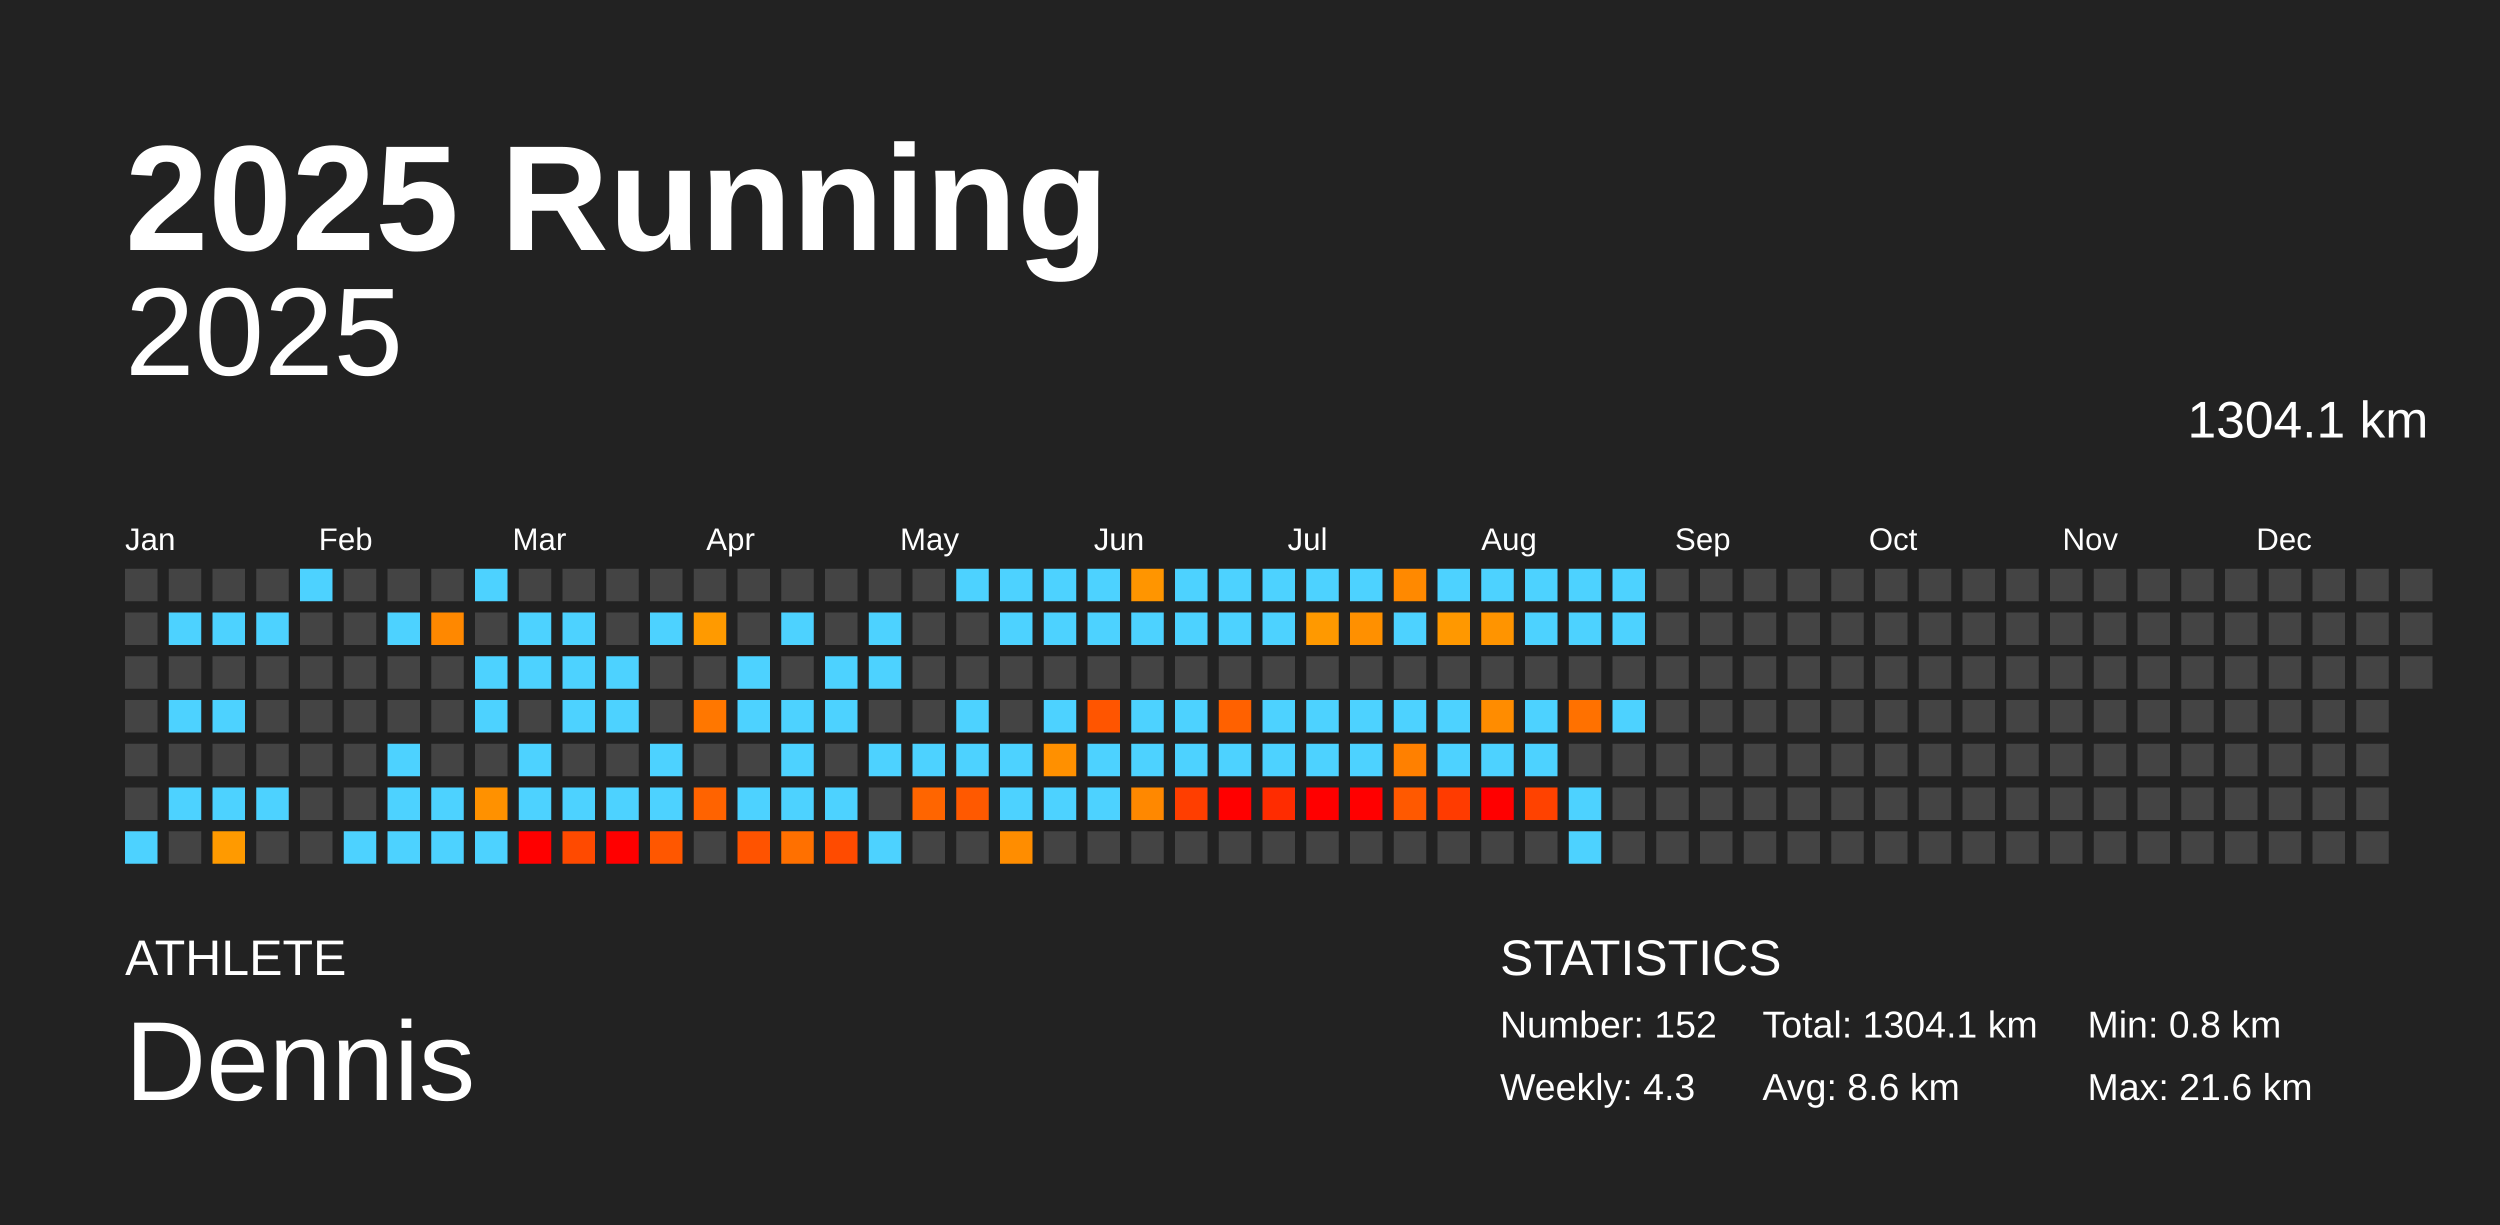
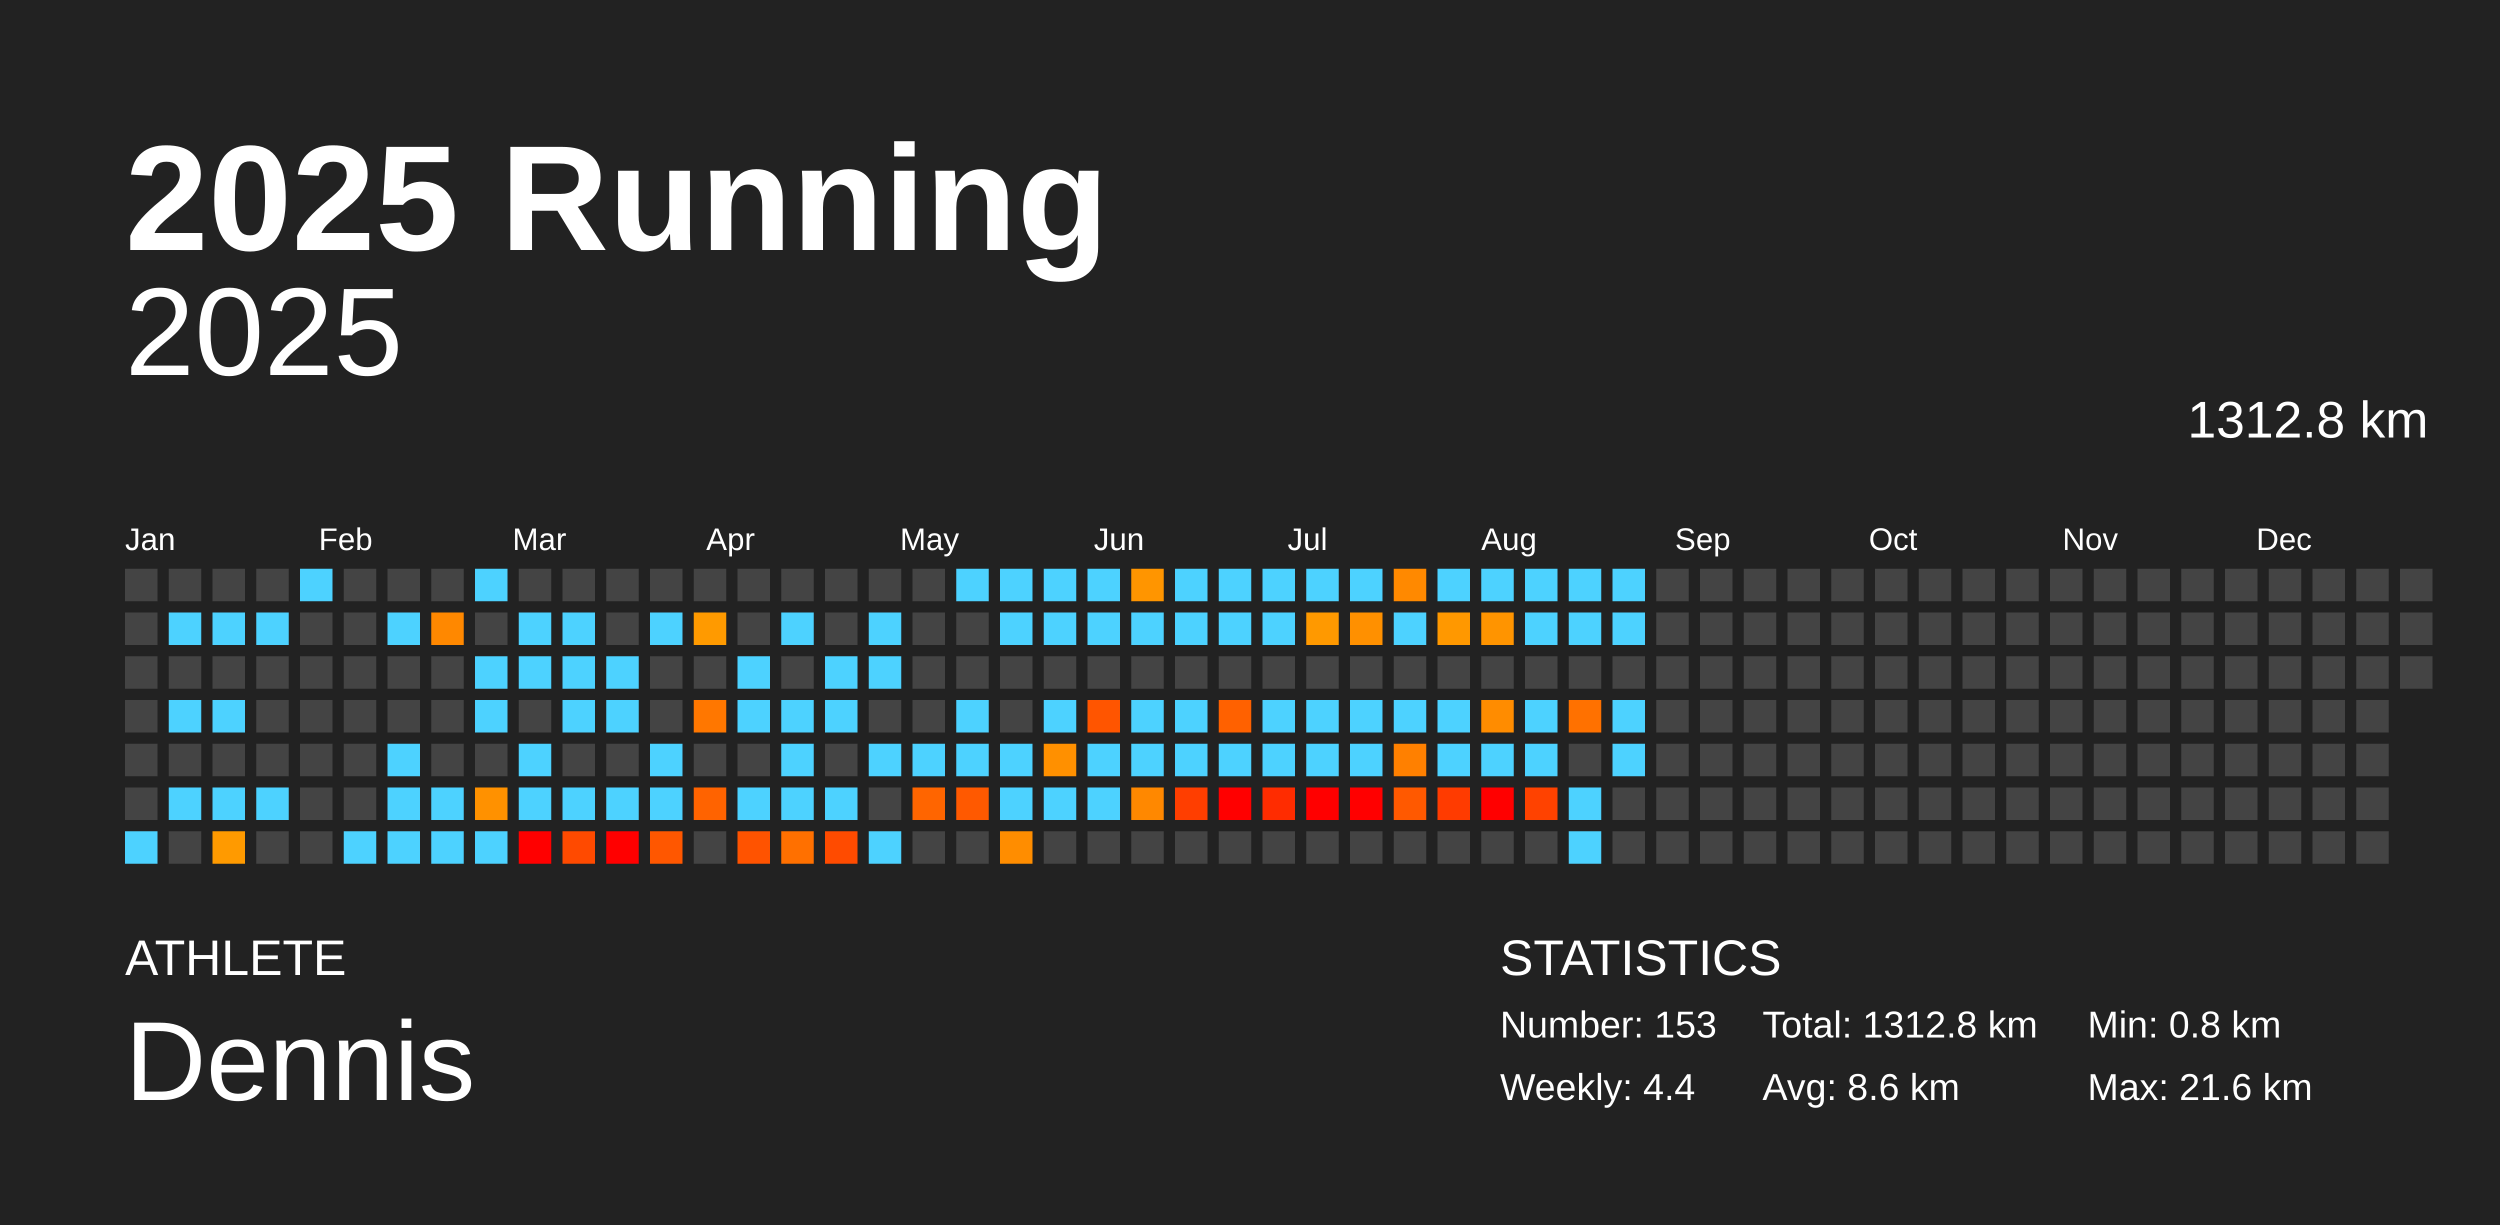
<svg xmlns="http://www.w3.org/2000/svg" baseProfile="full" height="98mm" version="1.1" viewBox="0,0,200,98" width="200mm">
  <defs />
  <rect fill="#222222" height="98" width="200" x="0" y="0" />
  <text fill="#FFFFFF" style="font-size:12px; font-family:Arial; font-weight:bold;" x="10" y="20">2025 Running</text>
  <text fill="#FFFFFF" style="font-size:4px; font-family:Arial" x="10" y="78">ATHLETE</text>
  <text fill="#FFFFFF" style="font-size:9px; font-family:Arial" x="10" y="88">Dennis</text>
  <text fill="#FFFFFF" style="font-size:4px; font-family:Arial" x="120" y="78">STATISTICS</text>
-   <text fill="#FFFFFF" style="font-size:3px; font-family:Arial" x="120" y="83">Number: 152</text>
-   <text fill="#FFFFFF" style="font-size:3px; font-family:Arial" x="120" y="88">Weekly: 4.3</text>
-   <text fill="#FFFFFF" style="font-size:3px; font-family:Arial" x="141" y="83">Total: 1304.1 km</text>
+   <text fill="#FFFFFF" style="font-size:3px; font-family:Arial" x="120" y="83">Number: 153</text>
+   <text fill="#FFFFFF" style="font-size:3px; font-family:Arial" x="120" y="88">Weekly: 4.4</text>
+   <text fill="#FFFFFF" style="font-size:3px; font-family:Arial" x="141" y="83">Total: 1312.8 km</text>
  <text fill="#FFFFFF" style="font-size:3px; font-family:Arial" x="141" y="88">Avg: 8.6 km</text>
  <text fill="#FFFFFF" style="font-size:3px; font-family:Arial" x="167" y="83">Min: 0.8 km</text>
  <text fill="#FFFFFF" style="font-size:3px; font-family:Arial" x="167" y="88">Max: 21.6 km</text>
  <text alignment-baseline="hanging" fill="#FFFFFF" style="font-size:10.0px; font-family:Arial;" x="10" y="30">2025</text>
-   <text alignment-baseline="hanging" fill="#FFFFFF" style="font-size:4.125px; font-family:Arial;" x="175" y="35">1304.1 km</text>
+   <text alignment-baseline="hanging" fill="#FFFFFF" style="font-size:4.125px; font-family:Arial;" x="175" y="35">1312.8 km</text>
  <text fill="#FFFFFF" style="font-size:2.5px; font-family:Arial" x="10.0" y="44">Jan</text>
  <text fill="#FFFFFF" style="font-size:2.5px; font-family:Arial" x="25.5" y="44">Feb</text>
  <text fill="#FFFFFF" style="font-size:2.5px; font-family:Arial" x="41.0" y="44">Mar</text>
  <text fill="#FFFFFF" style="font-size:2.5px; font-family:Arial" x="56.5" y="44">Apr</text>
  <text fill="#FFFFFF" style="font-size:2.5px; font-family:Arial" x="72.0" y="44">May</text>
  <text fill="#FFFFFF" style="font-size:2.5px; font-family:Arial" x="87.5" y="44">Jun</text>
  <text fill="#FFFFFF" style="font-size:2.5px; font-family:Arial" x="103.0" y="44">Jul</text>
  <text fill="#FFFFFF" style="font-size:2.5px; font-family:Arial" x="118.5" y="44">Aug</text>
  <text fill="#FFFFFF" style="font-size:2.5px; font-family:Arial" x="134.0" y="44">Sep</text>
  <text fill="#FFFFFF" style="font-size:2.5px; font-family:Arial" x="149.5" y="44">Oct</text>
  <text fill="#FFFFFF" style="font-size:2.5px; font-family:Arial" x="165.0" y="44">Nov</text>
  <text fill="#FFFFFF" style="font-size:2.5px; font-family:Arial" x="180.5" y="44">Dec</text>
  <rect fill="#444444" height="2.6" width="2.6" x="10.0" y="45.5" />
  <rect fill="#444444" height="2.6" width="2.6" x="10.0" y="49.0" />
  <rect fill="#444444" height="2.6" width="2.6" x="10.0" y="52.5" />
  <rect fill="#444444" height="2.6" width="2.6" x="10.0" y="56.0" />
  <rect fill="#444444" height="2.6" width="2.6" x="10.0" y="59.5" />
  <rect fill="#444444" height="2.6" width="2.6" x="10.0" y="63.0" />
  <rect fill="#4dd2ff" height="2.6" width="2.6" x="10.0" y="66.5" />
  <rect fill="#444444" height="2.6" width="2.6" x="13.5" y="45.5" />
  <rect fill="#4dd2ff" height="2.6" width="2.6" x="13.5" y="49.0" />
  <rect fill="#444444" height="2.6" width="2.6" x="13.5" y="52.5" />
  <rect fill="#4dd2ff" height="2.6" width="2.6" x="13.5" y="56.0" />
  <rect fill="#444444" height="2.6" width="2.6" x="13.5" y="59.5" />
  <rect fill="#4dd2ff" height="2.6" width="2.6" x="13.5" y="63.0" />
  <rect fill="#444444" height="2.6" width="2.6" x="13.5" y="66.5" />
  <rect fill="#444444" height="2.6" width="2.6" x="17.0" y="45.5" />
  <rect fill="#4dd2ff" height="2.6" width="2.6" x="17.0" y="49.0" />
  <rect fill="#444444" height="2.6" width="2.6" x="17.0" y="52.5" />
  <rect fill="#4dd2ff" height="2.6" width="2.6" x="17.0" y="56.0" />
  <rect fill="#444444" height="2.6" width="2.6" x="17.0" y="59.5" />
  <rect fill="#4dd2ff" height="2.6" width="2.6" x="17.0" y="63.0" />
  <rect fill="#ff9a00" height="2.6" width="2.6" x="17.0" y="66.5" />
  <rect fill="#444444" height="2.6" width="2.6" x="20.5" y="45.5" />
  <rect fill="#4dd2ff" height="2.6" width="2.6" x="20.5" y="49.0" />
  <rect fill="#444444" height="2.6" width="2.6" x="20.5" y="52.5" />
  <rect fill="#444444" height="2.6" width="2.6" x="20.5" y="56.0" />
  <rect fill="#444444" height="2.6" width="2.6" x="20.5" y="59.5" />
  <rect fill="#4dd2ff" height="2.6" width="2.6" x="20.5" y="63.0" />
  <rect fill="#444444" height="2.6" width="2.6" x="20.5" y="66.5" />
  <rect fill="#4dd2ff" height="2.6" width="2.6" x="24.0" y="45.5" />
  <rect fill="#444444" height="2.6" width="2.6" x="24.0" y="49.0" />
  <rect fill="#444444" height="2.6" width="2.6" x="24.0" y="52.5" />
  <rect fill="#444444" height="2.6" width="2.6" x="24.0" y="56.0" />
  <rect fill="#444444" height="2.6" width="2.6" x="24.0" y="59.5" />
  <rect fill="#444444" height="2.6" width="2.6" x="24.0" y="63.0" />
  <rect fill="#444444" height="2.6" width="2.6" x="24.0" y="66.5" />
  <rect fill="#444444" height="2.6" width="2.6" x="27.5" y="45.5" />
  <rect fill="#444444" height="2.6" width="2.6" x="27.5" y="49.0" />
  <rect fill="#444444" height="2.6" width="2.6" x="27.5" y="52.5" />
  <rect fill="#444444" height="2.6" width="2.6" x="27.5" y="56.0" />
  <rect fill="#444444" height="2.6" width="2.6" x="27.5" y="59.5" />
  <rect fill="#444444" height="2.6" width="2.6" x="27.5" y="63.0" />
  <rect fill="#4dd2ff" height="2.6" width="2.6" x="27.5" y="66.5" />
  <rect fill="#444444" height="2.6" width="2.6" x="31.0" y="45.5" />
  <rect fill="#4dd2ff" height="2.6" width="2.6" x="31.0" y="49.0" />
  <rect fill="#444444" height="2.6" width="2.6" x="31.0" y="52.5" />
  <rect fill="#444444" height="2.6" width="2.6" x="31.0" y="56.0" />
  <rect fill="#4dd2ff" height="2.6" width="2.6" x="31.0" y="59.5" />
  <rect fill="#4dd2ff" height="2.6" width="2.6" x="31.0" y="63.0" />
  <rect fill="#4dd2ff" height="2.6" width="2.6" x="31.0" y="66.5" />
  <rect fill="#444444" height="2.6" width="2.6" x="34.5" y="45.5" />
  <rect fill="#ff8800" height="2.6" width="2.6" x="34.5" y="49.0" />
  <rect fill="#444444" height="2.6" width="2.6" x="34.5" y="52.5" />
  <rect fill="#444444" height="2.6" width="2.6" x="34.5" y="56.0" />
  <rect fill="#444444" height="2.6" width="2.6" x="34.5" y="59.5" />
  <rect fill="#4dd2ff" height="2.6" width="2.6" x="34.5" y="63.0" />
  <rect fill="#4dd2ff" height="2.6" width="2.6" x="34.5" y="66.5" />
  <rect fill="#4dd2ff" height="2.6" width="2.6" x="38.0" y="45.5" />
  <rect fill="#444444" height="2.6" width="2.6" x="38.0" y="49.0" />
  <rect fill="#4dd2ff" height="2.6" width="2.6" x="38.0" y="52.5" />
  <rect fill="#4dd2ff" height="2.6" width="2.6" x="38.0" y="56.0" />
  <rect fill="#444444" height="2.6" width="2.6" x="38.0" y="59.5" />
  <rect fill="#ff9100" height="2.6" width="2.6" x="38.0" y="63.0" />
  <rect fill="#4dd2ff" height="2.6" width="2.6" x="38.0" y="66.5" />
  <rect fill="#444444" height="2.6" width="2.6" x="41.5" y="45.5" />
  <rect fill="#4dd2ff" height="2.6" width="2.6" x="41.5" y="49.0" />
  <rect fill="#4dd2ff" height="2.6" width="2.6" x="41.5" y="52.5" />
  <rect fill="#444444" height="2.6" width="2.6" x="41.5" y="56.0" />
  <rect fill="#4dd2ff" height="2.6" width="2.6" x="41.5" y="59.5" />
  <rect fill="#4dd2ff" height="2.6" width="2.6" x="41.5" y="63.0" />
  <rect fill="red" height="2.6" width="2.6" x="41.5" y="66.5" />
  <rect fill="#444444" height="2.6" width="2.6" x="45.0" y="45.5" />
  <rect fill="#4dd2ff" height="2.6" width="2.6" x="45.0" y="49.0" />
  <rect fill="#4dd2ff" height="2.6" width="2.6" x="45.0" y="52.5" />
  <rect fill="#4dd2ff" height="2.6" width="2.6" x="45.0" y="56.0" />
  <rect fill="#444444" height="2.6" width="2.6" x="45.0" y="59.5" />
  <rect fill="#4dd2ff" height="2.6" width="2.6" x="45.0" y="63.0" />
  <rect fill="#ff4a00" height="2.6" width="2.6" x="45.0" y="66.5" />
  <rect fill="#444444" height="2.6" width="2.6" x="48.5" y="45.5" />
  <rect fill="#444444" height="2.6" width="2.6" x="48.5" y="49.0" />
  <rect fill="#4dd2ff" height="2.6" width="2.6" x="48.5" y="52.5" />
  <rect fill="#4dd2ff" height="2.6" width="2.6" x="48.5" y="56.0" />
  <rect fill="#444444" height="2.6" width="2.6" x="48.5" y="59.5" />
  <rect fill="#4dd2ff" height="2.6" width="2.6" x="48.5" y="63.0" />
  <rect fill="red" height="2.6" width="2.6" x="48.5" y="66.5" />
  <rect fill="#444444" height="2.6" width="2.6" x="52.0" y="45.5" />
  <rect fill="#4dd2ff" height="2.6" width="2.6" x="52.0" y="49.0" />
  <rect fill="#444444" height="2.6" width="2.6" x="52.0" y="52.5" />
  <rect fill="#444444" height="2.6" width="2.6" x="52.0" y="56.0" />
  <rect fill="#4dd2ff" height="2.6" width="2.6" x="52.0" y="59.5" />
  <rect fill="#4dd2ff" height="2.6" width="2.6" x="52.0" y="63.0" />
  <rect fill="#ff5700" height="2.6" width="2.6" x="52.0" y="66.5" />
  <rect fill="#444444" height="2.6" width="2.6" x="55.5" y="45.5" />
  <rect fill="#ff9a00" height="2.6" width="2.6" x="55.5" y="49.0" />
  <rect fill="#444444" height="2.6" width="2.6" x="55.5" y="52.5" />
  <rect fill="#ff7700" height="2.6" width="2.6" x="55.5" y="56.0" />
  <rect fill="#444444" height="2.6" width="2.6" x="55.5" y="59.5" />
  <rect fill="#ff6300" height="2.6" width="2.6" x="55.5" y="63.0" />
  <rect fill="#444444" height="2.6" width="2.6" x="55.5" y="66.5" />
  <rect fill="#444444" height="2.6" width="2.6" x="59.0" y="45.5" />
  <rect fill="#444444" height="2.6" width="2.6" x="59.0" y="49.0" />
  <rect fill="#4dd2ff" height="2.6" width="2.6" x="59.0" y="52.5" />
  <rect fill="#4dd2ff" height="2.6" width="2.6" x="59.0" y="56.0" />
  <rect fill="#444444" height="2.6" width="2.6" x="59.0" y="59.5" />
  <rect fill="#4dd2ff" height="2.6" width="2.6" x="59.0" y="63.0" />
  <rect fill="#ff5300" height="2.6" width="2.6" x="59.0" y="66.5" />
  <rect fill="#444444" height="2.6" width="2.6" x="62.5" y="45.5" />
  <rect fill="#4dd2ff" height="2.6" width="2.6" x="62.5" y="49.0" />
  <rect fill="#444444" height="2.6" width="2.6" x="62.5" y="52.5" />
  <rect fill="#4dd2ff" height="2.6" width="2.6" x="62.5" y="56.0" />
  <rect fill="#4dd2ff" height="2.6" width="2.6" x="62.5" y="59.5" />
  <rect fill="#4dd2ff" height="2.6" width="2.6" x="62.5" y="63.0" />
  <rect fill="#ff7000" height="2.6" width="2.6" x="62.5" y="66.5" />
  <rect fill="#444444" height="2.6" width="2.6" x="66.0" y="45.5" />
  <rect fill="#444444" height="2.6" width="2.6" x="66.0" y="49.0" />
  <rect fill="#4dd2ff" height="2.6" width="2.6" x="66.0" y="52.5" />
  <rect fill="#4dd2ff" height="2.6" width="2.6" x="66.0" y="56.0" />
  <rect fill="#444444" height="2.6" width="2.6" x="66.0" y="59.5" />
  <rect fill="#4dd2ff" height="2.6" width="2.6" x="66.0" y="63.0" />
  <rect fill="#ff4b00" height="2.6" width="2.6" x="66.0" y="66.5" />
  <rect fill="#444444" height="2.6" width="2.6" x="69.5" y="45.5" />
  <rect fill="#4dd2ff" height="2.6" width="2.6" x="69.5" y="49.0" />
  <rect fill="#4dd2ff" height="2.6" width="2.6" x="69.5" y="52.5" />
  <rect fill="#444444" height="2.6" width="2.6" x="69.5" y="56.0" />
  <rect fill="#4dd2ff" height="2.6" width="2.6" x="69.5" y="59.5" />
  <rect fill="#444444" height="2.6" width="2.6" x="69.5" y="63.0" />
  <rect fill="#4dd2ff" height="2.6" width="2.6" x="69.5" y="66.5" />
  <rect fill="#444444" height="2.6" width="2.6" x="73.0" y="45.5" />
  <rect fill="#444444" height="2.6" width="2.6" x="73.0" y="49.0" />
  <rect fill="#444444" height="2.6" width="2.6" x="73.0" y="52.5" />
  <rect fill="#444444" height="2.6" width="2.6" x="73.0" y="56.0" />
  <rect fill="#4dd2ff" height="2.6" width="2.6" x="73.0" y="59.5" />
  <rect fill="#ff6500" height="2.6" width="2.6" x="73.0" y="63.0" />
  <rect fill="#444444" height="2.6" width="2.6" x="73.0" y="66.5" />
  <rect fill="#4dd2ff" height="2.6" width="2.6" x="76.5" y="45.5" />
  <rect fill="#444444" height="2.6" width="2.6" x="76.5" y="49.0" />
  <rect fill="#444444" height="2.6" width="2.6" x="76.5" y="52.5" />
  <rect fill="#4dd2ff" height="2.6" width="2.6" x="76.5" y="56.0" />
  <rect fill="#4dd2ff" height="2.6" width="2.6" x="76.5" y="59.5" />
  <rect fill="#ff5900" height="2.6" width="2.6" x="76.5" y="63.0" />
  <rect fill="#444444" height="2.6" width="2.6" x="76.5" y="66.5" />
  <rect fill="#4dd2ff" height="2.6" width="2.6" x="80.0" y="45.5" />
  <rect fill="#4dd2ff" height="2.6" width="2.6" x="80.0" y="49.0" />
  <rect fill="#444444" height="2.6" width="2.6" x="80.0" y="52.5" />
  <rect fill="#444444" height="2.6" width="2.6" x="80.0" y="56.0" />
  <rect fill="#4dd2ff" height="2.6" width="2.6" x="80.0" y="59.5" />
  <rect fill="#4dd2ff" height="2.6" width="2.6" x="80.0" y="63.0" />
  <rect fill="#ff8d00" height="2.6" width="2.6" x="80.0" y="66.5" />
  <rect fill="#4dd2ff" height="2.6" width="2.6" x="83.5" y="45.5" />
  <rect fill="#4dd2ff" height="2.6" width="2.6" x="83.5" y="49.0" />
  <rect fill="#444444" height="2.6" width="2.6" x="83.5" y="52.5" />
  <rect fill="#4dd2ff" height="2.6" width="2.6" x="83.5" y="56.0" />
  <rect fill="#ff9000" height="2.6" width="2.6" x="83.5" y="59.5" />
  <rect fill="#4dd2ff" height="2.6" width="2.6" x="83.5" y="63.0" />
  <rect fill="#444444" height="2.6" width="2.6" x="83.5" y="66.5" />
  <rect fill="#4dd2ff" height="2.6" width="2.6" x="87.0" y="45.5" />
  <rect fill="#4dd2ff" height="2.6" width="2.6" x="87.0" y="49.0" />
  <rect fill="#444444" height="2.6" width="2.6" x="87.0" y="52.5" />
  <rect fill="#ff5500" height="2.6" width="2.6" x="87.0" y="56.0" />
  <rect fill="#4dd2ff" height="2.6" width="2.6" x="87.0" y="59.5" />
  <rect fill="#4dd2ff" height="2.6" width="2.6" x="87.0" y="63.0" />
  <rect fill="#444444" height="2.6" width="2.6" x="87.0" y="66.5" />
  <rect fill="#ff9500" height="2.6" width="2.6" x="90.5" y="45.5" />
  <rect fill="#4dd2ff" height="2.6" width="2.6" x="90.5" y="49.0" />
  <rect fill="#444444" height="2.6" width="2.6" x="90.5" y="52.5" />
  <rect fill="#4dd2ff" height="2.6" width="2.6" x="90.5" y="56.0" />
  <rect fill="#4dd2ff" height="2.6" width="2.6" x="90.5" y="59.5" />
  <rect fill="#ff8800" height="2.6" width="2.6" x="90.5" y="63.0" />
  <rect fill="#444444" height="2.6" width="2.6" x="90.5" y="66.5" />
  <rect fill="#4dd2ff" height="2.6" width="2.6" x="94.0" y="45.5" />
  <rect fill="#4dd2ff" height="2.6" width="2.6" x="94.0" y="49.0" />
  <rect fill="#444444" height="2.6" width="2.6" x="94.0" y="52.5" />
  <rect fill="#4dd2ff" height="2.6" width="2.6" x="94.0" y="56.0" />
  <rect fill="#4dd2ff" height="2.6" width="2.6" x="94.0" y="59.5" />
  <rect fill="#ff3e00" height="2.6" width="2.6" x="94.0" y="63.0" />
  <rect fill="#444444" height="2.6" width="2.6" x="94.0" y="66.5" />
  <rect fill="#4dd2ff" height="2.6" width="2.6" x="97.5" y="45.5" />
  <rect fill="#4dd2ff" height="2.6" width="2.6" x="97.5" y="49.0" />
  <rect fill="#444444" height="2.6" width="2.6" x="97.5" y="52.5" />
  <rect fill="#ff6100" height="2.6" width="2.6" x="97.5" y="56.0" />
  <rect fill="#4dd2ff" height="2.6" width="2.6" x="97.5" y="59.5" />
  <rect fill="red" height="2.6" width="2.6" x="97.5" y="63.0" />
  <rect fill="#444444" height="2.6" width="2.6" x="97.5" y="66.5" />
  <rect fill="#4dd2ff" height="2.6" width="2.6" x="101.0" y="45.5" />
  <rect fill="#4dd2ff" height="2.6" width="2.6" x="101.0" y="49.0" />
  <rect fill="#444444" height="2.6" width="2.6" x="101.0" y="52.5" />
  <rect fill="#4dd2ff" height="2.6" width="2.6" x="101.0" y="56.0" />
  <rect fill="#4dd2ff" height="2.6" width="2.6" x="101.0" y="59.5" />
  <rect fill="#ff2c00" height="2.6" width="2.6" x="101.0" y="63.0" />
  <rect fill="#444444" height="2.6" width="2.6" x="101.0" y="66.5" />
  <rect fill="#4dd2ff" height="2.6" width="2.6" x="104.5" y="45.5" />
  <rect fill="#ff9900" height="2.6" width="2.6" x="104.5" y="49.0" />
  <rect fill="#444444" height="2.6" width="2.6" x="104.5" y="52.5" />
  <rect fill="#4dd2ff" height="2.6" width="2.6" x="104.5" y="56.0" />
  <rect fill="#4dd2ff" height="2.6" width="2.6" x="104.5" y="59.5" />
  <rect fill="red" height="2.6" width="2.6" x="104.5" y="63.0" />
  <rect fill="#444444" height="2.6" width="2.6" x="104.5" y="66.5" />
  <rect fill="#4dd2ff" height="2.6" width="2.6" x="108.0" y="45.5" />
  <rect fill="#ff9000" height="2.6" width="2.6" x="108.0" y="49.0" />
  <rect fill="#444444" height="2.6" width="2.6" x="108.0" y="52.5" />
  <rect fill="#4dd2ff" height="2.6" width="2.6" x="108.0" y="56.0" />
  <rect fill="#4dd2ff" height="2.6" width="2.6" x="108.0" y="59.5" />
  <rect fill="red" height="2.6" width="2.6" x="108.0" y="63.0" />
  <rect fill="#444444" height="2.6" width="2.6" x="108.0" y="66.5" />
  <rect fill="#ff8900" height="2.6" width="2.6" x="111.5" y="45.5" />
  <rect fill="#4dd2ff" height="2.6" width="2.6" x="111.5" y="49.0" />
  <rect fill="#444444" height="2.6" width="2.6" x="111.5" y="52.5" />
  <rect fill="#4dd2ff" height="2.6" width="2.6" x="111.5" y="56.0" />
  <rect fill="#ff8000" height="2.6" width="2.6" x="111.5" y="59.5" />
  <rect fill="#ff5900" height="2.6" width="2.6" x="111.5" y="63.0" />
  <rect fill="#444444" height="2.6" width="2.6" x="111.5" y="66.5" />
  <rect fill="#4dd2ff" height="2.6" width="2.6" x="115.0" y="45.5" />
  <rect fill="#ff9800" height="2.6" width="2.6" x="115.0" y="49.0" />
  <rect fill="#444444" height="2.6" width="2.6" x="115.0" y="52.5" />
  <rect fill="#4dd2ff" height="2.6" width="2.6" x="115.0" y="56.0" />
  <rect fill="#4dd2ff" height="2.6" width="2.6" x="115.0" y="59.5" />
  <rect fill="#ff3b00" height="2.6" width="2.6" x="115.0" y="63.0" />
  <rect fill="#444444" height="2.6" width="2.6" x="115.0" y="66.5" />
  <rect fill="#4dd2ff" height="2.6" width="2.6" x="118.5" y="45.5" />
  <rect fill="#ff9400" height="2.6" width="2.6" x="118.5" y="49.0" />
  <rect fill="#444444" height="2.6" width="2.6" x="118.5" y="52.5" />
  <rect fill="#ff8c00" height="2.6" width="2.6" x="118.5" y="56.0" />
  <rect fill="#4dd2ff" height="2.6" width="2.6" x="118.5" y="59.5" />
  <rect fill="red" height="2.6" width="2.6" x="118.5" y="63.0" />
  <rect fill="#444444" height="2.6" width="2.6" x="118.5" y="66.5" />
  <rect fill="#4dd2ff" height="2.6" width="2.6" x="122.0" y="45.5" />
  <rect fill="#4dd2ff" height="2.6" width="2.6" x="122.0" y="49.0" />
  <rect fill="#444444" height="2.6" width="2.6" x="122.0" y="52.5" />
  <rect fill="#4dd2ff" height="2.6" width="2.6" x="122.0" y="56.0" />
  <rect fill="#4dd2ff" height="2.6" width="2.6" x="122.0" y="59.5" />
  <rect fill="#ff4200" height="2.6" width="2.6" x="122.0" y="63.0" />
  <rect fill="#444444" height="2.6" width="2.6" x="122.0" y="66.5" />
  <rect fill="#4dd2ff" height="2.6" width="2.6" x="125.5" y="45.5" />
  <rect fill="#4dd2ff" height="2.6" width="2.6" x="125.5" y="49.0" />
  <rect fill="#444444" height="2.6" width="2.6" x="125.5" y="52.5" />
  <rect fill="#ff7100" height="2.6" width="2.6" x="125.5" y="56.0" />
  <rect fill="#444444" height="2.6" width="2.6" x="125.5" y="59.5" />
  <rect fill="#4dd2ff" height="2.6" width="2.6" x="125.5" y="63.0" />
  <rect fill="#4dd2ff" height="2.6" width="2.6" x="125.5" y="66.5" />
  <rect fill="#4dd2ff" height="2.6" width="2.6" x="129.0" y="45.5" />
  <rect fill="#4dd2ff" height="2.6" width="2.6" x="129.0" y="49.0" />
  <rect fill="#444444" height="2.6" width="2.6" x="129.0" y="52.5" />
  <rect fill="#4dd2ff" height="2.6" width="2.6" x="129.0" y="56.0" />
-   <rect fill="#444444" height="2.6" width="2.6" x="129.0" y="59.5" />
+   <rect fill="#4dd2ff" height="2.6" width="2.6" x="129.0" y="59.5" />
  <rect fill="#444444" height="2.6" width="2.6" x="129.0" y="63.0" />
  <rect fill="#444444" height="2.6" width="2.6" x="129.0" y="66.5" />
  <rect fill="#444444" height="2.6" width="2.6" x="132.5" y="45.5" />
  <rect fill="#444444" height="2.6" width="2.6" x="132.5" y="49.0" />
  <rect fill="#444444" height="2.6" width="2.6" x="132.5" y="52.5" />
  <rect fill="#444444" height="2.6" width="2.6" x="132.5" y="56.0" />
  <rect fill="#444444" height="2.6" width="2.6" x="132.5" y="59.5" />
  <rect fill="#444444" height="2.6" width="2.6" x="132.5" y="63.0" />
  <rect fill="#444444" height="2.6" width="2.6" x="132.5" y="66.5" />
  <rect fill="#444444" height="2.6" width="2.6" x="136.0" y="45.5" />
  <rect fill="#444444" height="2.6" width="2.6" x="136.0" y="49.0" />
  <rect fill="#444444" height="2.6" width="2.6" x="136.0" y="52.5" />
  <rect fill="#444444" height="2.6" width="2.6" x="136.0" y="56.0" />
  <rect fill="#444444" height="2.6" width="2.6" x="136.0" y="59.5" />
  <rect fill="#444444" height="2.6" width="2.6" x="136.0" y="63.0" />
  <rect fill="#444444" height="2.6" width="2.6" x="136.0" y="66.5" />
  <rect fill="#444444" height="2.6" width="2.6" x="139.5" y="45.5" />
  <rect fill="#444444" height="2.6" width="2.6" x="139.5" y="49.0" />
  <rect fill="#444444" height="2.6" width="2.6" x="139.5" y="52.5" />
  <rect fill="#444444" height="2.6" width="2.6" x="139.5" y="56.0" />
  <rect fill="#444444" height="2.6" width="2.6" x="139.5" y="59.5" />
  <rect fill="#444444" height="2.6" width="2.6" x="139.5" y="63.0" />
  <rect fill="#444444" height="2.6" width="2.6" x="139.5" y="66.5" />
  <rect fill="#444444" height="2.6" width="2.6" x="143.0" y="45.5" />
  <rect fill="#444444" height="2.6" width="2.6" x="143.0" y="49.0" />
  <rect fill="#444444" height="2.6" width="2.6" x="143.0" y="52.5" />
  <rect fill="#444444" height="2.6" width="2.6" x="143.0" y="56.0" />
  <rect fill="#444444" height="2.6" width="2.6" x="143.0" y="59.5" />
  <rect fill="#444444" height="2.6" width="2.6" x="143.0" y="63.0" />
  <rect fill="#444444" height="2.6" width="2.6" x="143.0" y="66.5" />
  <rect fill="#444444" height="2.6" width="2.6" x="146.5" y="45.5" />
  <rect fill="#444444" height="2.6" width="2.6" x="146.5" y="49.0" />
  <rect fill="#444444" height="2.6" width="2.6" x="146.5" y="52.5" />
  <rect fill="#444444" height="2.6" width="2.6" x="146.5" y="56.0" />
  <rect fill="#444444" height="2.6" width="2.6" x="146.5" y="59.5" />
  <rect fill="#444444" height="2.6" width="2.6" x="146.5" y="63.0" />
  <rect fill="#444444" height="2.6" width="2.6" x="146.5" y="66.5" />
  <rect fill="#444444" height="2.6" width="2.6" x="150.0" y="45.5" />
  <rect fill="#444444" height="2.6" width="2.6" x="150.0" y="49.0" />
  <rect fill="#444444" height="2.6" width="2.6" x="150.0" y="52.5" />
  <rect fill="#444444" height="2.6" width="2.6" x="150.0" y="56.0" />
  <rect fill="#444444" height="2.6" width="2.6" x="150.0" y="59.5" />
  <rect fill="#444444" height="2.6" width="2.6" x="150.0" y="63.0" />
  <rect fill="#444444" height="2.6" width="2.6" x="150.0" y="66.5" />
  <rect fill="#444444" height="2.6" width="2.6" x="153.5" y="45.5" />
  <rect fill="#444444" height="2.6" width="2.6" x="153.5" y="49.0" />
  <rect fill="#444444" height="2.6" width="2.6" x="153.5" y="52.5" />
  <rect fill="#444444" height="2.6" width="2.6" x="153.5" y="56.0" />
  <rect fill="#444444" height="2.6" width="2.6" x="153.5" y="59.5" />
  <rect fill="#444444" height="2.6" width="2.6" x="153.5" y="63.0" />
  <rect fill="#444444" height="2.6" width="2.6" x="153.5" y="66.5" />
  <rect fill="#444444" height="2.6" width="2.6" x="157.0" y="45.5" />
  <rect fill="#444444" height="2.6" width="2.6" x="157.0" y="49.0" />
  <rect fill="#444444" height="2.6" width="2.6" x="157.0" y="52.5" />
  <rect fill="#444444" height="2.6" width="2.6" x="157.0" y="56.0" />
  <rect fill="#444444" height="2.6" width="2.6" x="157.0" y="59.5" />
  <rect fill="#444444" height="2.6" width="2.6" x="157.0" y="63.0" />
  <rect fill="#444444" height="2.6" width="2.6" x="157.0" y="66.5" />
  <rect fill="#444444" height="2.6" width="2.6" x="160.5" y="45.5" />
  <rect fill="#444444" height="2.6" width="2.6" x="160.5" y="49.0" />
  <rect fill="#444444" height="2.6" width="2.6" x="160.5" y="52.5" />
  <rect fill="#444444" height="2.6" width="2.6" x="160.5" y="56.0" />
  <rect fill="#444444" height="2.6" width="2.6" x="160.5" y="59.5" />
  <rect fill="#444444" height="2.6" width="2.6" x="160.5" y="63.0" />
  <rect fill="#444444" height="2.6" width="2.6" x="160.5" y="66.5" />
  <rect fill="#444444" height="2.6" width="2.6" x="164.0" y="45.5" />
  <rect fill="#444444" height="2.6" width="2.6" x="164.0" y="49.0" />
  <rect fill="#444444" height="2.6" width="2.6" x="164.0" y="52.5" />
  <rect fill="#444444" height="2.6" width="2.6" x="164.0" y="56.0" />
  <rect fill="#444444" height="2.6" width="2.6" x="164.0" y="59.5" />
  <rect fill="#444444" height="2.6" width="2.6" x="164.0" y="63.0" />
  <rect fill="#444444" height="2.6" width="2.6" x="164.0" y="66.5" />
  <rect fill="#444444" height="2.6" width="2.6" x="167.5" y="45.5" />
  <rect fill="#444444" height="2.6" width="2.6" x="167.5" y="49.0" />
  <rect fill="#444444" height="2.6" width="2.6" x="167.5" y="52.5" />
  <rect fill="#444444" height="2.6" width="2.6" x="167.5" y="56.0" />
  <rect fill="#444444" height="2.6" width="2.6" x="167.5" y="59.5" />
  <rect fill="#444444" height="2.6" width="2.6" x="167.5" y="63.0" />
  <rect fill="#444444" height="2.6" width="2.6" x="167.5" y="66.5" />
  <rect fill="#444444" height="2.6" width="2.6" x="171.0" y="45.5" />
  <rect fill="#444444" height="2.6" width="2.6" x="171.0" y="49.0" />
  <rect fill="#444444" height="2.6" width="2.6" x="171.0" y="52.5" />
  <rect fill="#444444" height="2.6" width="2.6" x="171.0" y="56.0" />
  <rect fill="#444444" height="2.6" width="2.6" x="171.0" y="59.5" />
  <rect fill="#444444" height="2.6" width="2.6" x="171.0" y="63.0" />
  <rect fill="#444444" height="2.6" width="2.6" x="171.0" y="66.5" />
  <rect fill="#444444" height="2.6" width="2.6" x="174.5" y="45.5" />
  <rect fill="#444444" height="2.6" width="2.6" x="174.5" y="49.0" />
  <rect fill="#444444" height="2.6" width="2.6" x="174.5" y="52.5" />
  <rect fill="#444444" height="2.6" width="2.6" x="174.5" y="56.0" />
  <rect fill="#444444" height="2.6" width="2.6" x="174.5" y="59.5" />
  <rect fill="#444444" height="2.6" width="2.6" x="174.5" y="63.0" />
  <rect fill="#444444" height="2.6" width="2.6" x="174.5" y="66.5" />
  <rect fill="#444444" height="2.6" width="2.6" x="178.0" y="45.5" />
  <rect fill="#444444" height="2.6" width="2.6" x="178.0" y="49.0" />
  <rect fill="#444444" height="2.6" width="2.6" x="178.0" y="52.5" />
  <rect fill="#444444" height="2.6" width="2.6" x="178.0" y="56.0" />
  <rect fill="#444444" height="2.6" width="2.6" x="178.0" y="59.5" />
  <rect fill="#444444" height="2.6" width="2.6" x="178.0" y="63.0" />
  <rect fill="#444444" height="2.6" width="2.6" x="178.0" y="66.5" />
  <rect fill="#444444" height="2.6" width="2.6" x="181.5" y="45.5" />
  <rect fill="#444444" height="2.6" width="2.6" x="181.5" y="49.0" />
  <rect fill="#444444" height="2.6" width="2.6" x="181.5" y="52.5" />
  <rect fill="#444444" height="2.6" width="2.6" x="181.5" y="56.0" />
  <rect fill="#444444" height="2.6" width="2.6" x="181.5" y="59.5" />
  <rect fill="#444444" height="2.6" width="2.6" x="181.5" y="63.0" />
  <rect fill="#444444" height="2.6" width="2.6" x="181.5" y="66.5" />
  <rect fill="#444444" height="2.6" width="2.6" x="185.0" y="45.5" />
  <rect fill="#444444" height="2.6" width="2.6" x="185.0" y="49.0" />
  <rect fill="#444444" height="2.6" width="2.6" x="185.0" y="52.5" />
  <rect fill="#444444" height="2.6" width="2.6" x="185.0" y="56.0" />
  <rect fill="#444444" height="2.6" width="2.6" x="185.0" y="59.5" />
  <rect fill="#444444" height="2.6" width="2.6" x="185.0" y="63.0" />
  <rect fill="#444444" height="2.6" width="2.6" x="185.0" y="66.5" />
  <rect fill="#444444" height="2.6" width="2.6" x="188.5" y="45.5" />
  <rect fill="#444444" height="2.6" width="2.6" x="188.5" y="49.0" />
  <rect fill="#444444" height="2.6" width="2.6" x="188.5" y="52.5" />
  <rect fill="#444444" height="2.6" width="2.6" x="188.5" y="56.0" />
  <rect fill="#444444" height="2.6" width="2.6" x="188.5" y="59.5" />
  <rect fill="#444444" height="2.6" width="2.6" x="188.5" y="63.0" />
  <rect fill="#444444" height="2.6" width="2.6" x="188.5" y="66.5" />
  <rect fill="#444444" height="2.6" width="2.6" x="192.0" y="45.5" />
  <rect fill="#444444" height="2.6" width="2.6" x="192.0" y="49.0" />
  <rect fill="#444444" height="2.6" width="2.6" x="192.0" y="52.5" />
</svg>
